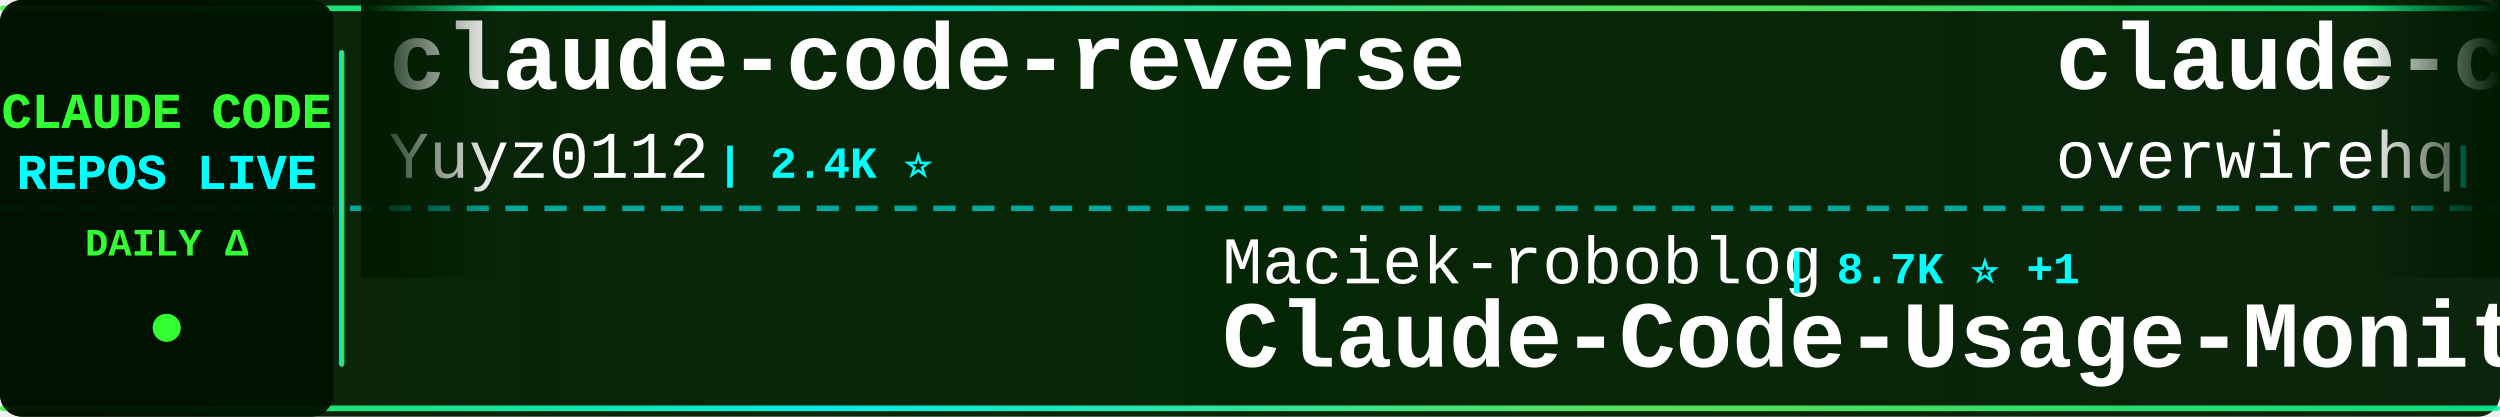
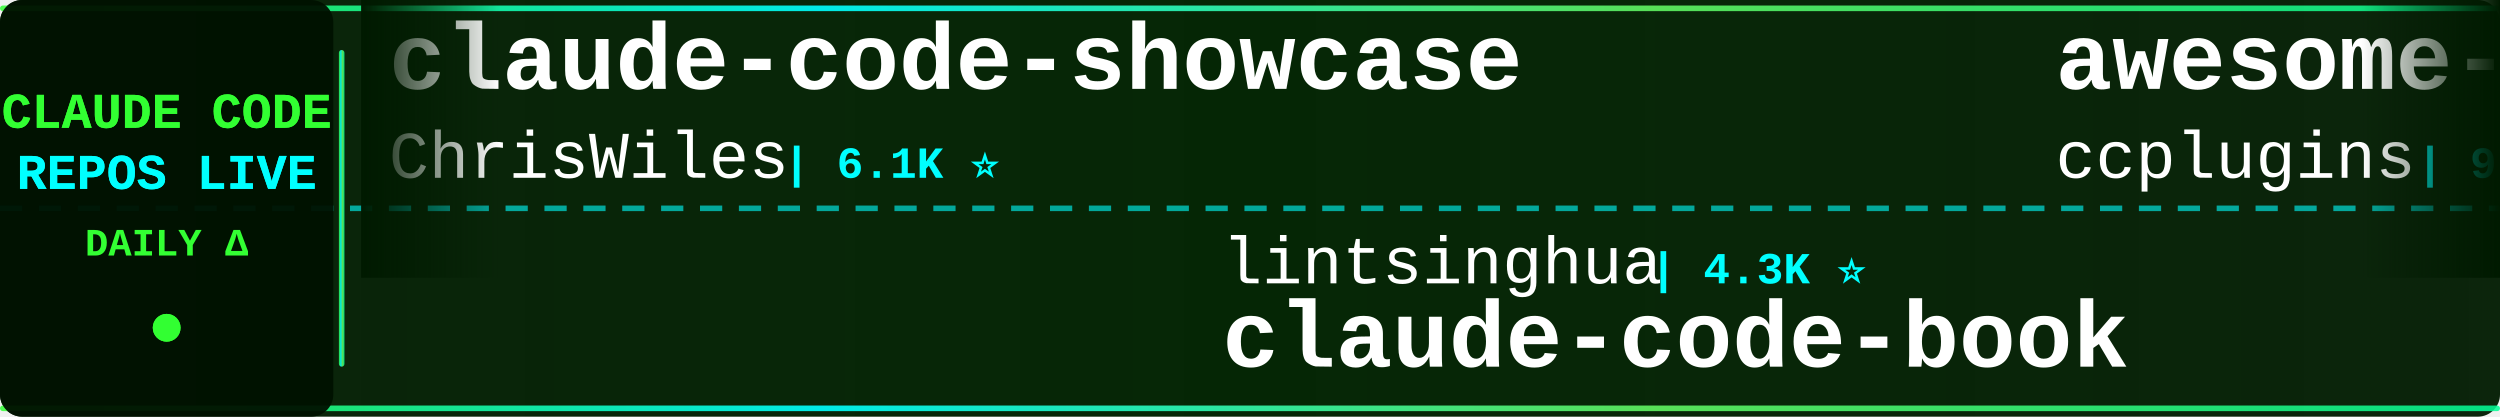
<svg xmlns="http://www.w3.org/2000/svg" width="900" height="150">
  <defs>
    <linearGradient id="tickerBg" x1="0%" y1="0%" x2="100%" y2="0%">
      <stop offset="0%" style="stop-color:#001a00;stop-opacity:0.95" />
      <stop offset="50%" style="stop-color:#002200;stop-opacity:0.98" />
      <stop offset="100%" style="stop-color:#001a00;stop-opacity:0.95" />
    </linearGradient>
    <linearGradient id="borderGrad" x1="0%" y1="0%" x2="100%" y2="0%">
      <stop offset="0%" style="stop-color:#33ff33;stop-opacity:0.85">
        <animate attributeName="stop-opacity" values="0.85;1;0.85" dur="2s" repeatCount="indefinite" />
      </stop>
      <stop offset="33%" style="stop-color:#00ffff;stop-opacity:0.9">
        <animate attributeName="stop-opacity" values="0.9;1;0.9" dur="2.2s" repeatCount="indefinite" />
      </stop>
      <stop offset="66%" style="stop-color:#66ff66;stop-opacity:0.85">
        <animate attributeName="stop-opacity" values="0.85;1;0.85" dur="1.8s" repeatCount="indefinite" />
      </stop>
      <stop offset="100%" style="stop-color:#00ff99;stop-opacity:0.85">
        <animate attributeName="stop-opacity" values="0.85;1;0.85" dur="2s" repeatCount="indefinite" />
      </stop>
    </linearGradient>
    <filter id="textGlow">
      <feGaussianBlur stdDeviation="0.1" result="coloredBlur" />
      <feMerge>
        <feMergeNode in="coloredBlur" />
        <feMergeNode in="SourceGraphic" />
      </feMerge>
    </filter>
    <filter id="metricGlow">
      <feGaussianBlur stdDeviation="0.2" result="coloredBlur" />
      <feMerge>
        <feMergeNode in="coloredBlur" />
        <feMergeNode in="SourceGraphic" />
      </feMerge>
    </filter>
    <linearGradient id="leftFade" x1="0%" y1="0%" x2="100%" y2="0%">
      <stop offset="0%" style="stop-color:#001a00;stop-opacity:1" />
      <stop offset="100%" style="stop-color:#001a00;stop-opacity:0" />
    </linearGradient>
    <linearGradient id="rightFade" x1="0%" y1="0%" x2="100%" y2="0%">
      <stop offset="0%" style="stop-color:#001a00;stop-opacity:0" />
      <stop offset="100%" style="stop-color:#001a00;stop-opacity:1" />
    </linearGradient>
  </defs>
  <rect width="900" height="150" fill="url(#tickerBg)" rx="8" />
  <rect x="0" y="2" width="900" height="2" fill="url(#borderGrad)" rx="1" />
  <rect x="0" y="146" width="900" height="2" fill="url(#borderGrad)" rx="1" />
  <line x1="0" y1="75" x2="900" y2="75" stroke="#00ffff" stroke-width="2" stroke-dasharray="8 6" opacity="0.6" />
  <rect x="0" y="0" width="120" height="150" fill="#001100" opacity="0.95" rx="8" />
  <text x="60" y="46" font-family="'Courier New', monospace" font-size="18" font-weight="bold" fill="#33ff33" text-anchor="middle" filter="url(#textGlow)">
    CLAUDE CODE
  </text>
  <text x="60" y="68" font-family="'Courier New', monospace" font-size="18" font-weight="bold" fill="#00ffff" text-anchor="middle" filter="url(#textGlow)">
    REPOS LIVE
  </text>
  <text x="60" y="92" font-family="'Courier New', monospace" font-size="14" font-weight="bold" fill="#33ff33" text-anchor="middle">
    DAILY Δ
  </text>
  <circle cx="60" cy="118" r="5" fill="#33ff33" filter="url(#metricGlow)">
    <animate attributeName="r" values="4;6;4" dur="1.5s" repeatCount="indefinite" />
    <animate attributeName="opacity" values="0.6;1;0.6" dur="1.5s" repeatCount="indefinite" />
  </circle>
  <rect x="122" y="18" width="2" height="114" fill="url(#borderGrad)" rx="1" />
  <clipPath id="tickerClip">
    <rect x="130" y="0" width="770" height="150" />
  </clipPath>
  <g clip-path="url(#tickerClip)">
    <g id="tickerItems">
      <animateTransform attributeName="transform" attributeType="XML" type="translate" from="0 0" to="-3000 0" dur="54s" repeatCount="indefinite" />
      <g transform="translate(0, 0)">
-         <text x="140" y="32" font-family="'Courier New', monospace" font-size="34" font-weight="bold" fill="#ffffff">claude-code-reverse</text>
-         <text x="140" y="64" font-family="'Courier New', monospace" font-size="24" font-weight="normal" fill="#ffffff" opacity="1.0">Yuyz0112</text>
-         <text x="258" y="64" font-family="'Courier New', monospace" font-size="16" font-weight="bold" fill="#00ffff"> | 2.4K ⭐</text>
+         <text x="140" y="32" font-family="'Courier New', monospace" font-size="34" font-weight="bold" fill="#ffffff">claude-code-showcase</text>
+         <text x="140" y="64" font-family="'Courier New', monospace" font-size="24" font-weight="normal" fill="#ffffff" opacity="1.0">ChrisWiles</text>
+         <text x="282" y="64" font-family="'Courier New', monospace" font-size="16" font-weight="bold" fill="#00ffff"> | 6.1K ⭐</text>
      </g>
      <g transform="translate(300, 0)">
-         <text x="140" y="102" font-family="'Courier New', monospace" font-size="24" font-weight="normal" fill="#ffffff" opacity="1.0">Maciek-roboblog</text>
-         <text x="342" y="102" font-family="'Courier New', monospace" font-size="16" font-weight="bold" fill="#00ffff"> | 8.7K ⭐ +1</text>
-         <text x="140" y="132" font-family="'Courier New', monospace" font-size="34" font-weight="bold" fill="#ffffff">Claude-Code-Usage-Monito...</text>
+         <text x="140" y="102" font-family="'Courier New', monospace" font-size="24" font-weight="normal" fill="#ffffff" opacity="1.0">lintsinghua</text>
+         <text x="294" y="102" font-family="'Courier New', monospace" font-size="16" font-weight="bold" fill="#00ffff"> | 4.3K ⭐</text>
+         <text x="140" y="132" font-family="'Courier New', monospace" font-size="34" font-weight="bold" fill="#ffffff">claude-code-book</text>
      </g>
      <g transform="translate(600, 0)">
-         <text x="140" y="32" font-family="'Courier New', monospace" font-size="34" font-weight="bold" fill="#ffffff">claude-code-telegram</text>
-         <text x="140" y="64" font-family="'Courier New', monospace" font-size="24" font-weight="normal" fill="#ffffff" opacity="1.0">overwirehq</text>
-         <text x="282" y="64" font-family="'Courier New', monospace" font-size="16" font-weight="bold" fill="#00ffff"> | 2.8K ⭐</text>
+         <text x="140" y="32" font-family="'Courier New', monospace" font-size="34" font-weight="bold" fill="#ffffff">awesome-claude-code-plug...</text>
+         <text x="140" y="64" font-family="'Courier New', monospace" font-size="24" font-weight="normal" fill="#ffffff" opacity="1.0">ccplugins</text>
+         <text x="270" y="64" font-family="'Courier New', monospace" font-size="16" font-weight="bold" fill="#00ffff"> | 973 ⭐ +1</text>
      </g>
      <g transform="translate(900, 0)">
-         <text x="140" y="102" font-family="'Courier New', monospace" font-size="24" font-weight="normal" fill="#ffffff" opacity="1.0">xu-xiang</text>
-         <text x="258" y="102" font-family="'Courier New', monospace" font-size="16" font-weight="bold" fill="#00ffff"> | 2.0K ⭐</text>
-         <text x="140" y="132" font-family="'Courier New', monospace" font-size="34" font-weight="bold" fill="#ffffff">everything-claude-code-z...</text>
+         <text x="140" y="102" font-family="'Courier New', monospace" font-size="24" font-weight="normal" fill="#ffffff" opacity="1.0">LING71671</text>
+         <text x="270" y="102" font-family="'Courier New', monospace" font-size="16" font-weight="bold" fill="#00ffff"> | 967 ⭐ +1</text>
+         <text x="140" y="132" font-family="'Courier New', monospace" font-size="34" font-weight="bold" fill="#ffffff">Open-ClaudeCode</text>
      </g>
      <g transform="translate(1200, 0)">
-         <text x="140" y="32" font-family="'Courier New', monospace" font-size="34" font-weight="bold" fill="#ffffff">claude-code-local</text>
-         <text x="140" y="64" font-family="'Courier New', monospace" font-size="24" font-weight="normal" fill="#ffffff" opacity="1.0">nicedreamzapp</text>
-         <text x="318" y="64" font-family="'Courier New', monospace" font-size="16" font-weight="bold" fill="#00ffff"> | 3.4K ⭐ +1</text>
+         <text x="140" y="32" font-family="'Courier New', monospace" font-size="34" font-weight="bold" fill="#ffffff">everything-claude-code</text>
+         <text x="140" y="64" font-family="'Courier New', monospace" font-size="24" font-weight="normal" fill="#ffffff" opacity="1.0">WorldFlowAI</text>
+         <text x="294" y="64" font-family="'Courier New', monospace" font-size="16" font-weight="bold" fill="#00ffff"> | 4.8K ⭐ +12</text>
      </g>
      <g transform="translate(1500, 0)">
-         <text x="140" y="102" font-family="'Courier New', monospace" font-size="24" font-weight="normal" fill="#ffffff" opacity="1.0">shanraisshan</text>
-         <text x="306" y="102" font-family="'Courier New', monospace" font-size="16" font-weight="bold" fill="#00ffff"> | 67.6K ⭐ +6</text>
-         <text x="140" y="132" font-family="'Courier New', monospace" font-size="34" font-weight="bold" fill="#ffffff">claude-code-best-practic...</text>
+         <text x="140" y="102" font-family="'Courier New', monospace" font-size="24" font-weight="normal" fill="#ffffff" opacity="1.0">rohitg00</text>
+         <text x="258" y="102" font-family="'Courier New', monospace" font-size="16" font-weight="bold" fill="#00ffff"> | 2.7K ⭐</text>
+         <text x="140" y="132" font-family="'Courier New', monospace" font-size="34" font-weight="bold" fill="#ffffff">awesome-claude-code-tool...</text>
      </g>
      <g transform="translate(1800, 0)">
-         <text x="140" y="32" font-family="'Courier New', monospace" font-size="34" font-weight="bold" fill="#ffffff">Claude-Code-Game-Studios</text>
-         <text x="140" y="64" font-family="'Courier New', monospace" font-size="24" font-weight="normal" fill="#ffffff" opacity="1.0">Donchitos</text>
-         <text x="270" y="64" font-family="'Courier New', monospace" font-size="16" font-weight="bold" fill="#00ffff"> | 26.6K ⭐ +6</text>
+         <text x="140" y="32" font-family="'Courier New', monospace" font-size="34" font-weight="bold" fill="#ffffff">ClaudeCode</text>
+         <text x="140" y="64" font-family="'Courier New', monospace" font-size="24" font-weight="normal" fill="#ffffff" opacity="1.0">guanshan</text>
+         <text x="258" y="64" font-family="'Courier New', monospace" font-size="16" font-weight="bold" fill="#00ffff"> | 60 ⭐</text>
      </g>
      <g transform="translate(2100, 0)">
-         <text x="140" y="102" font-family="'Courier New', monospace" font-size="24" font-weight="normal" fill="#ffffff" opacity="1.0">Chachamaru127</text>
-         <text x="318" y="102" font-family="'Courier New', monospace" font-size="16" font-weight="bold" fill="#00ffff"> | 3.2K ⭐</text>
-         <text x="140" y="132" font-family="'Courier New', monospace" font-size="34" font-weight="bold" fill="#ffffff">claude-code-harness</text>
+         <text x="140" y="102" font-family="'Courier New', monospace" font-size="24" font-weight="normal" fill="#ffffff" opacity="1.0">edmund-io</text>
+         <text x="270" y="102" font-family="'Courier New', monospace" font-size="16" font-weight="bold" fill="#00ffff"> | 1.5K ⭐</text>
+         <text x="140" y="132" font-family="'Courier New', monospace" font-size="34" font-weight="bold" fill="#ffffff">edmunds-claude-code</text>
      </g>
      <g transform="translate(2400, 0)">
-         <text x="140" y="32" font-family="'Courier New', monospace" font-size="34" font-weight="bold" fill="#ffffff">learn-claude-code</text>
-         <text x="140" y="64" font-family="'Courier New', monospace" font-size="24" font-weight="normal" fill="#ffffff" opacity="1.0">shareAI-lab</text>
-         <text x="294" y="64" font-family="'Courier New', monospace" font-size="16" font-weight="bold" fill="#00ffff"> | 78.6K ⭐ +3</text>
+         <text x="140" y="32" font-family="'Courier New', monospace" font-size="34" font-weight="bold" fill="#ffffff">claude-code-analysis</text>
+         <text x="140" y="64" font-family="'Courier New', monospace" font-size="24" font-weight="normal" fill="#ffffff" opacity="1.0">liuup</text>
+         <text x="222" y="64" font-family="'Courier New', monospace" font-size="16" font-weight="bold" fill="#00ffff"> | 4.0K ⭐</text>
      </g>
      <g transform="translate(2700, 0)">
-         <text x="140" y="102" font-family="'Courier New', monospace" font-size="24" font-weight="normal" fill="#ffffff" opacity="1.0">Yeachan-Heo</text>
-         <text x="294" y="102" font-family="'Courier New', monospace" font-size="16" font-weight="bold" fill="#00ffff"> | 39.9K ⭐ +4</text>
-         <text x="140" y="132" font-family="'Courier New', monospace" font-size="34" font-weight="bold" fill="#ffffff">oh-my-claudecode</text>
+         <text x="140" y="102" font-family="'Courier New', monospace" font-size="24" font-weight="normal" fill="#ffffff" opacity="1.0">kodu-ai</text>
+         <text x="246" y="102" font-family="'Courier New', monospace" font-size="16" font-weight="bold" fill="#00ffff"> | 5.2K ⭐</text>
+         <text x="140" y="132" font-family="'Courier New', monospace" font-size="34" font-weight="bold" fill="#ffffff">claude-coder</text>
      </g>
      <g transform="translate(3000, 0)">
-         <text x="140" y="32" font-family="'Courier New', monospace" font-size="34" font-weight="bold" fill="#ffffff">claude-code-reverse</text>
-         <text x="140" y="64" font-family="'Courier New', monospace" font-size="24" font-weight="normal" fill="#ffffff" opacity="1.0">Yuyz0112</text>
-         <text x="258" y="64" font-family="'Courier New', monospace" font-size="16" font-weight="bold" fill="#00ffff"> | 2.4K ⭐</text>
+         <text x="140" y="32" font-family="'Courier New', monospace" font-size="34" font-weight="bold" fill="#ffffff">claude-code-showcase</text>
+         <text x="140" y="64" font-family="'Courier New', monospace" font-size="24" font-weight="normal" fill="#ffffff" opacity="1.0">ChrisWiles</text>
+         <text x="282" y="64" font-family="'Courier New', monospace" font-size="16" font-weight="bold" fill="#00ffff"> | 6.1K ⭐</text>
      </g>
      <g transform="translate(3300, 0)">
-         <text x="140" y="102" font-family="'Courier New', monospace" font-size="24" font-weight="normal" fill="#ffffff" opacity="1.0">Maciek-roboblog</text>
-         <text x="342" y="102" font-family="'Courier New', monospace" font-size="16" font-weight="bold" fill="#00ffff"> | 8.7K ⭐ +1</text>
-         <text x="140" y="132" font-family="'Courier New', monospace" font-size="34" font-weight="bold" fill="#ffffff">Claude-Code-Usage-Monito...</text>
+         <text x="140" y="102" font-family="'Courier New', monospace" font-size="24" font-weight="normal" fill="#ffffff" opacity="1.0">lintsinghua</text>
+         <text x="294" y="102" font-family="'Courier New', monospace" font-size="16" font-weight="bold" fill="#00ffff"> | 4.3K ⭐</text>
+         <text x="140" y="132" font-family="'Courier New', monospace" font-size="34" font-weight="bold" fill="#ffffff">claude-code-book</text>
      </g>
      <g transform="translate(3600, 0)">
-         <text x="140" y="32" font-family="'Courier New', monospace" font-size="34" font-weight="bold" fill="#ffffff">claude-code-telegram</text>
-         <text x="140" y="64" font-family="'Courier New', monospace" font-size="24" font-weight="normal" fill="#ffffff" opacity="1.0">overwirehq</text>
-         <text x="282" y="64" font-family="'Courier New', monospace" font-size="16" font-weight="bold" fill="#00ffff"> | 2.8K ⭐</text>
+         <text x="140" y="32" font-family="'Courier New', monospace" font-size="34" font-weight="bold" fill="#ffffff">awesome-claude-code-plug...</text>
+         <text x="140" y="64" font-family="'Courier New', monospace" font-size="24" font-weight="normal" fill="#ffffff" opacity="1.0">ccplugins</text>
+         <text x="270" y="64" font-family="'Courier New', monospace" font-size="16" font-weight="bold" fill="#00ffff"> | 973 ⭐ +1</text>
      </g>
      <g transform="translate(3900, 0)">
-         <text x="140" y="102" font-family="'Courier New', monospace" font-size="24" font-weight="normal" fill="#ffffff" opacity="1.0">xu-xiang</text>
-         <text x="258" y="102" font-family="'Courier New', monospace" font-size="16" font-weight="bold" fill="#00ffff"> | 2.0K ⭐</text>
-         <text x="140" y="132" font-family="'Courier New', monospace" font-size="34" font-weight="bold" fill="#ffffff">everything-claude-code-z...</text>
+         <text x="140" y="102" font-family="'Courier New', monospace" font-size="24" font-weight="normal" fill="#ffffff" opacity="1.0">LING71671</text>
+         <text x="270" y="102" font-family="'Courier New', monospace" font-size="16" font-weight="bold" fill="#00ffff"> | 967 ⭐ +1</text>
+         <text x="140" y="132" font-family="'Courier New', monospace" font-size="34" font-weight="bold" fill="#ffffff">Open-ClaudeCode</text>
      </g>
    </g>
  </g>
  <rect x="130" y="0" width="50" height="100" fill="url(#leftFade)" />
  <rect x="850" y="0" width="50" height="100" fill="url(#rightFade)" />
</svg>
